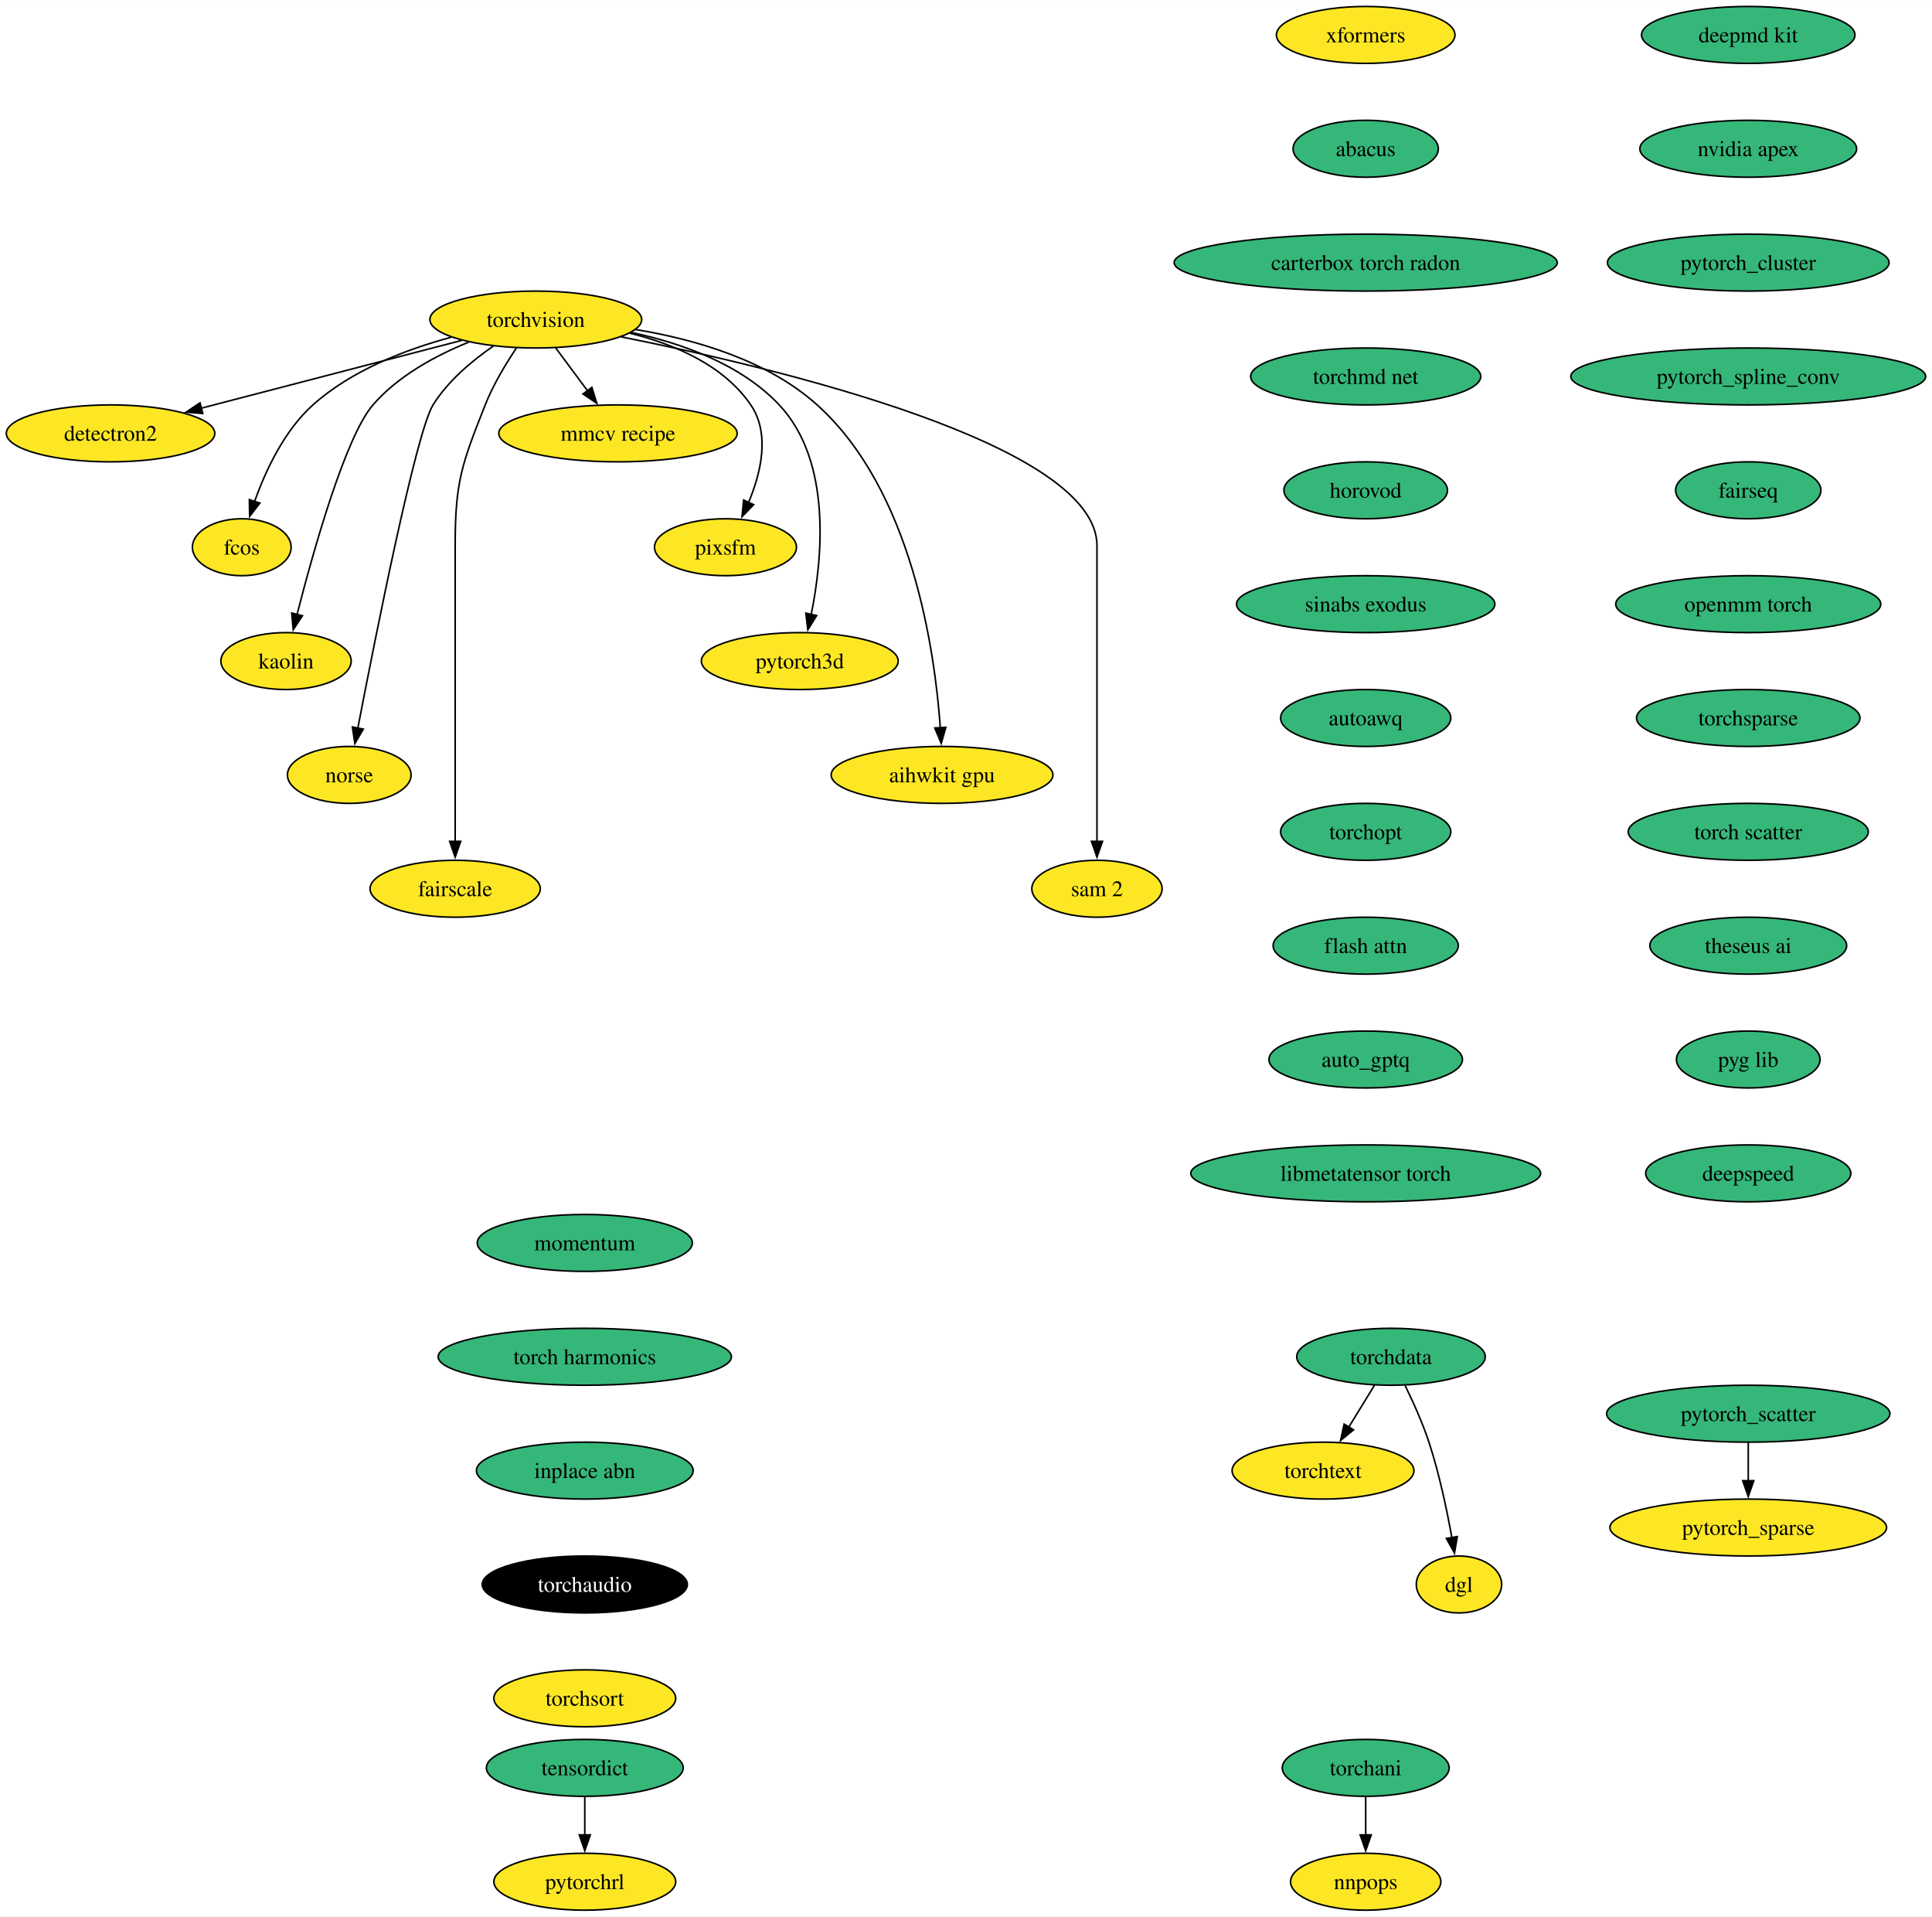
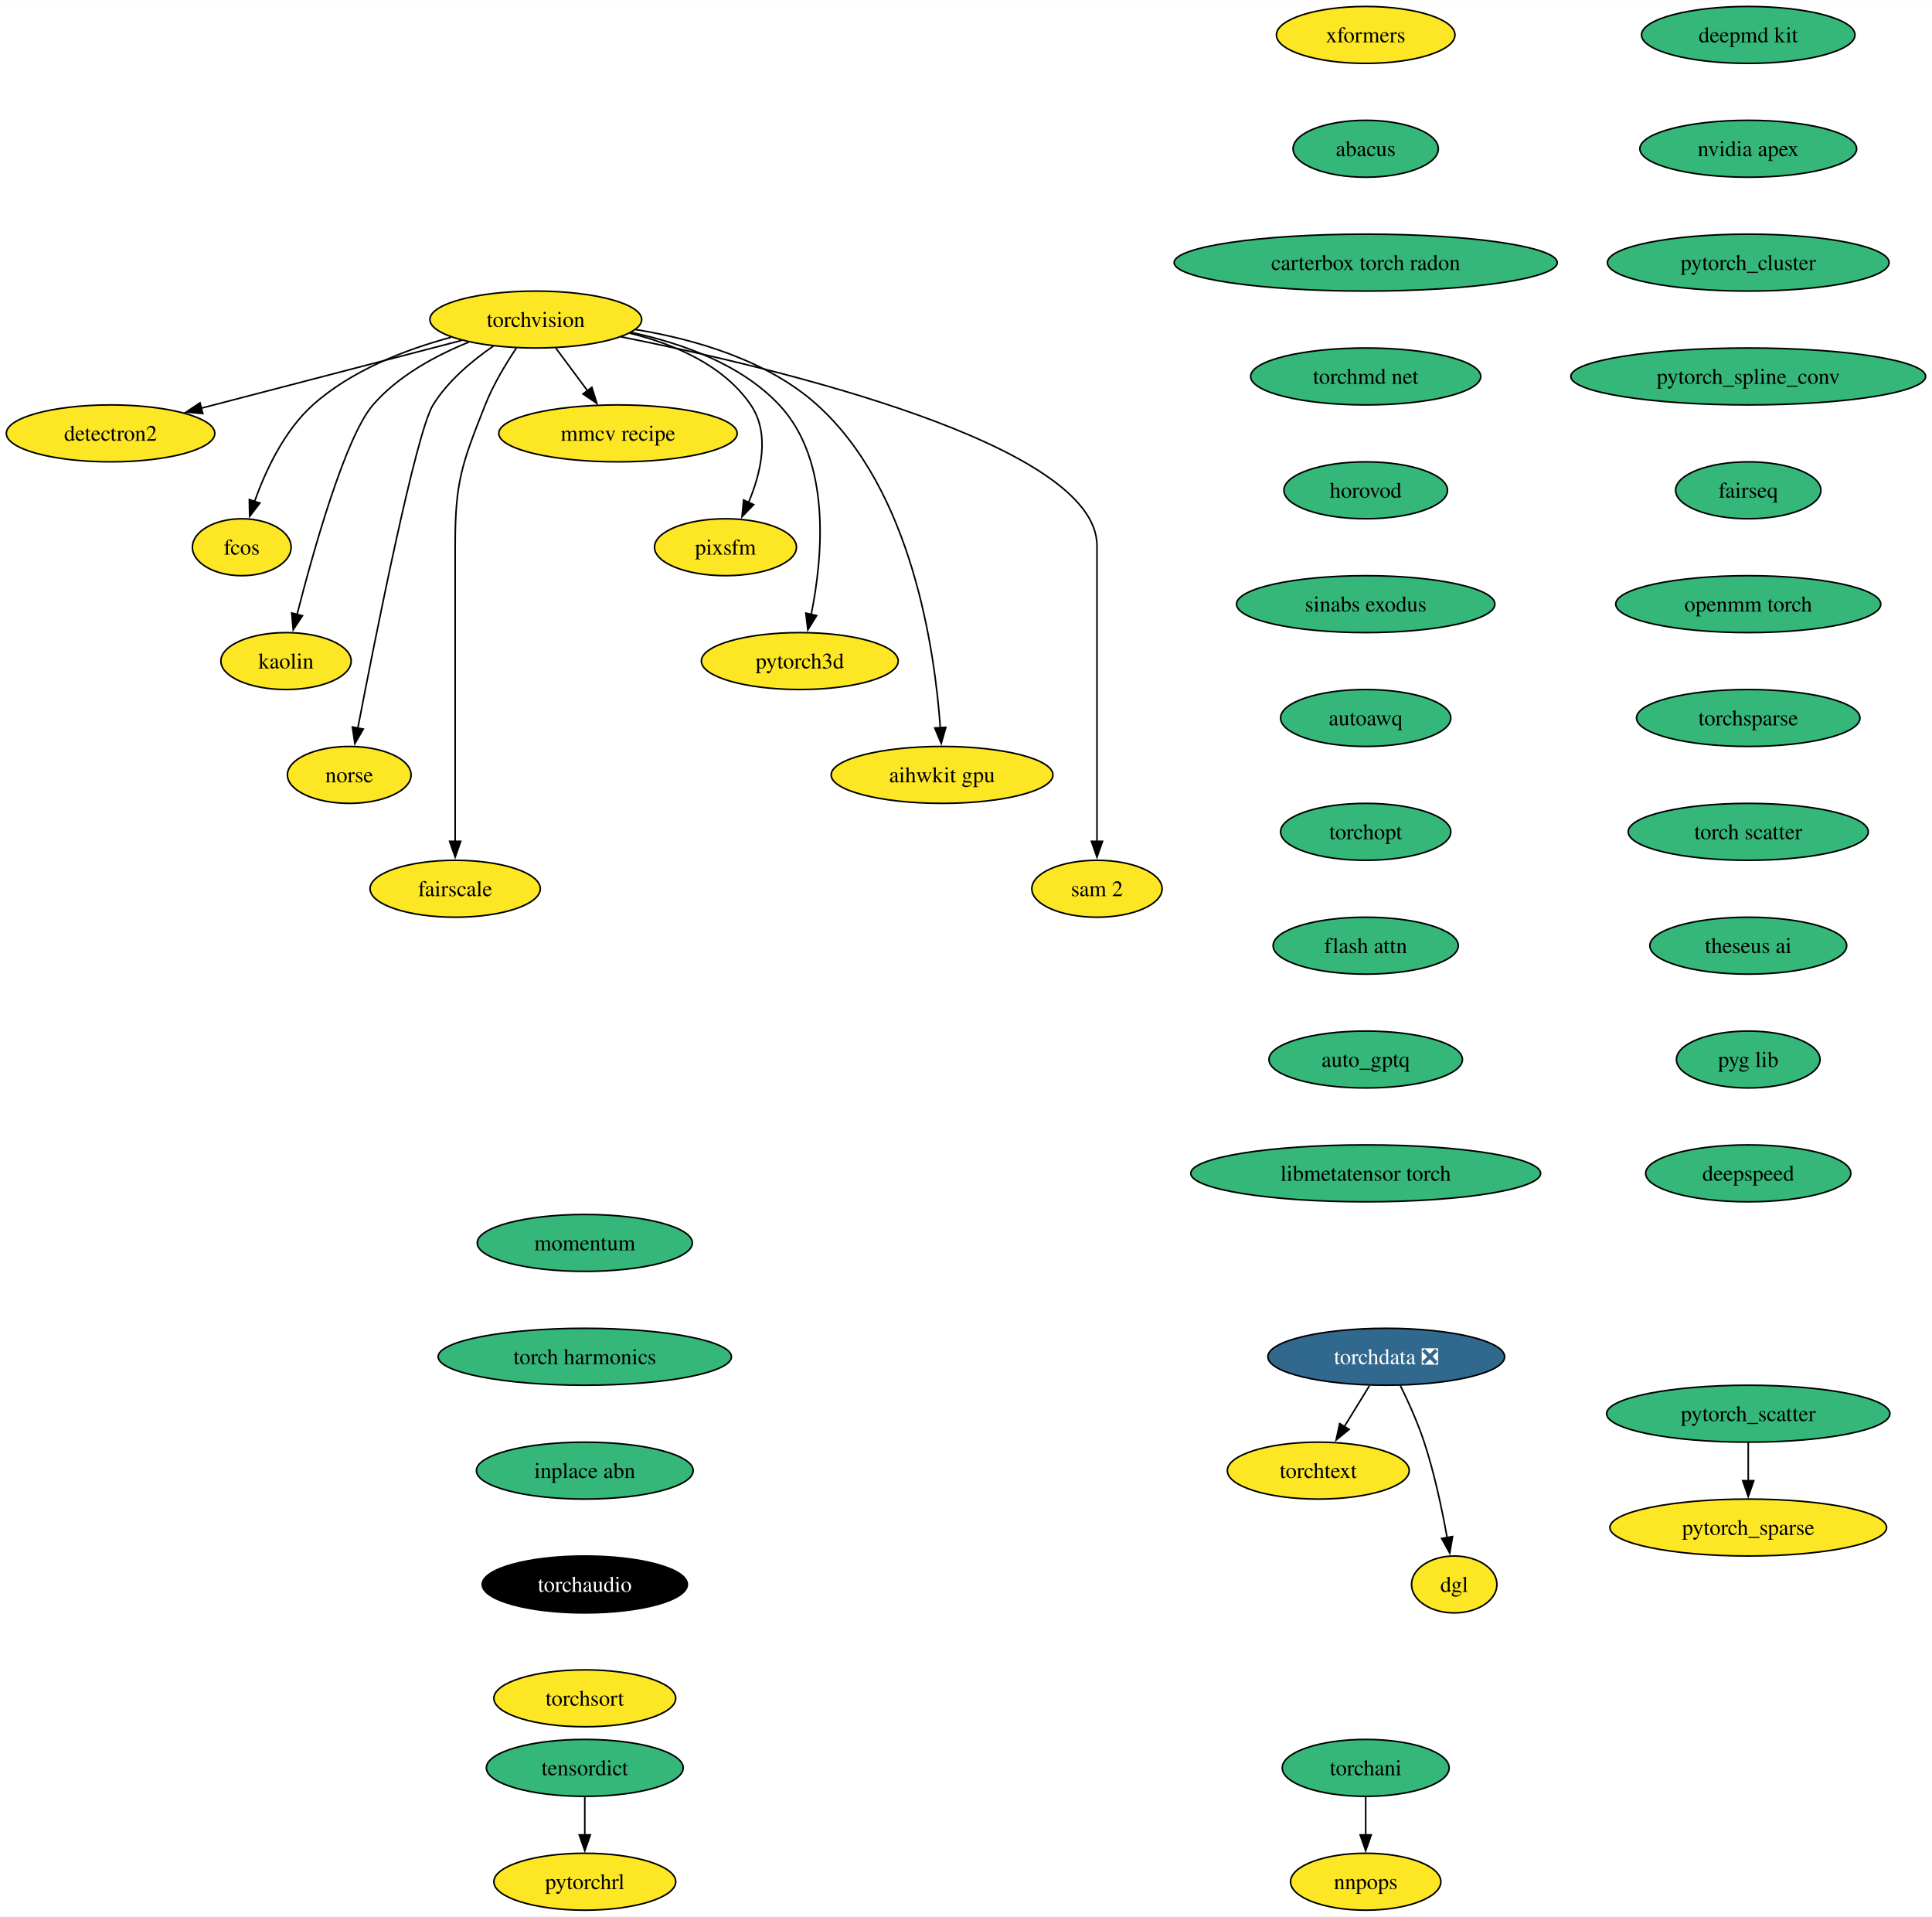
<svg xmlns="http://www.w3.org/2000/svg" xmlns:xlink="http://www.w3.org/1999/xlink" width="1222pt" height="1212pt" viewBox="0.00 0.00 1222.18 1212.00">
  <g id="graph0" class="graph" transform="scale(1 1) rotate(0) translate(4 1208)">
    <polygon fill="white" stroke="none" points="-4,4 -4,-1208 1218.18,-1208 1218.18,4 -4,4" />
    <g id="node1" class="node">
      <g id="a_node1">
        <a xlink:href="https://github.com/conda-forge/torchvision-feedstock" xlink:title="torchvision">
          <ellipse fill="#fde725" stroke="black" cx="334.94" cy="-1006" rx="66.99" ry="18" />
          <text text-anchor="middle" x="334.94" y="-1001.33" font-family="Times,serif" font-size="14.00">torchvision</text>
        </a>
      </g>
    </g>
    <g id="node2" class="node">
      <g id="a_node2">
        <a xlink:href="https://github.com/conda-forge/detectron2-feedstock" xlink:title="detectron2">
          <ellipse fill="#fde725" stroke="black" cx="65.94" cy="-934" rx="65.94" ry="18" />
          <text text-anchor="middle" x="65.94" y="-929.33" font-family="Times,serif" font-size="14.00">detectron2</text>
        </a>
      </g>
    </g>
    <g id="edge1" class="edge">
      <path fill="none" stroke="black" d="M288.08,-992.81C242.28,-980.89 172.45,-962.72 123.34,-949.94" />
      <polygon fill="black" stroke="black" points="124.28,-946.57 113.72,-947.43 122.52,-953.34 124.28,-946.57" />
    </g>
    <g id="node3" class="node">
      <g id="a_node3">
        <a xlink:href="https://github.com/conda-forge/fcos-feedstock" xlink:title="fcos">
          <ellipse fill="#fde725" stroke="black" cx="148.94" cy="-862" rx="31.22" ry="18" />
          <text text-anchor="middle" x="148.94" y="-857.33" font-family="Times,serif" font-size="14.00">fcos</text>
        </a>
      </g>
    </g>
    <g id="edge2" class="edge">
      <path fill="none" stroke="black" d="M281.42,-994.81C252.74,-987.08 218.37,-973.91 193.94,-952 175.73,-935.67 163.91,-910.26 156.98,-890.76" />
      <polygon fill="black" stroke="black" points="160.39,-889.92 153.93,-881.52 153.74,-892.11 160.39,-889.92" />
    </g>
    <g id="node4" class="node">
      <g id="a_node4">
        <a xlink:href="https://github.com/conda-forge/kaolin-feedstock" xlink:title="kaolin">
          <ellipse fill="#fde725" stroke="black" cx="176.94" cy="-790" rx="41.21" ry="18" />
          <text text-anchor="middle" x="176.94" y="-785.33" font-family="Times,serif" font-size="14.00">kaolin</text>
        </a>
      </g>
    </g>
    <g id="edge3" class="edge">
      <path fill="none" stroke="black" d="M292.49,-991.69C271.72,-983.26 247.84,-970.42 231.94,-952 214.5,-931.81 194.28,-859.93 183.89,-819.37" />
      <polygon fill="black" stroke="black" points="187.33,-818.67 181.49,-809.83 180.54,-820.38 187.33,-818.67" />
    </g>
    <g id="node5" class="node">
      <g id="a_node5">
        <a xlink:href="https://github.com/conda-forge/norse-feedstock" xlink:title="norse">
          <ellipse fill="#fde725" stroke="black" cx="216.94" cy="-718" rx="39.11" ry="18" />
          <text text-anchor="middle" x="216.94" y="-713.33" font-family="Times,serif" font-size="14.00">norse</text>
        </a>
      </g>
    </g>
    <g id="edge4" class="edge">
      <path fill="none" stroke="black" d="M308.18,-989.27C294.75,-980.05 279.38,-967.22 269.94,-952 259.15,-934.6 233.49,-805.5 222.3,-747.3" />
      <polygon fill="black" stroke="black" points="225.81,-746.99 220.49,-737.83 218.93,-748.31 225.81,-746.99" />
    </g>
    <g id="node6" class="node">
      <g id="a_node6">
        <a xlink:href="https://github.com/conda-forge/fairscale-feedstock" xlink:title="fairscale">
          <ellipse fill="#fde725" stroke="black" cx="283.94" cy="-646" rx="53.84" ry="18" />
          <text text-anchor="middle" x="283.94" y="-641.33" font-family="Times,serif" font-size="14.00">fairscale</text>
        </a>
      </g>
    </g>
    <g id="edge5" class="edge">
      <path fill="none" stroke="black" d="M322.74,-988.09C316,-978.04 308,-964.79 302.94,-952 288.06,-914.39 283.94,-903.45 283.94,-863 283.94,-863 283.94,-863 283.94,-789 283.94,-749.74 283.94,-704.38 283.94,-675.69" />
      <polygon fill="black" stroke="black" points="287.44,-676 283.94,-666 280.44,-676 287.44,-676" />
    </g>
    <g id="node7" class="node">
      <g id="a_node7">
        <a xlink:href="https://github.com/conda-forge/mmcv-recipe-feedstock" xlink:title="mmcv recipe">
          <ellipse fill="#fde725" stroke="black" cx="386.94" cy="-934" rx="75.41" ry="18" />
          <text text-anchor="middle" x="386.94" y="-929.33" font-family="Times,serif" font-size="14.00">mmcv recipe</text>
        </a>
      </g>
    </g>
    <g id="edge6" class="edge">
      <path fill="none" stroke="black" d="M347.53,-988.05C353.59,-979.89 361,-969.91 367.76,-960.82" />
      <polygon fill="black" stroke="black" points="370.41,-963.12 373.56,-953 364.79,-958.94 370.41,-963.12" />
    </g>
    <g id="node8" class="node">
      <g id="a_node8">
        <a xlink:href="https://github.com/conda-forge/pixsfm-feedstock" xlink:title="pixsfm">
          <ellipse fill="#fde725" stroke="black" cx="454.94" cy="-862" rx="44.9" ry="18" />
          <text text-anchor="middle" x="454.94" y="-857.33" font-family="Times,serif" font-size="14.00">pixsfm</text>
        </a>
      </g>
    </g>
    <g id="edge7" class="edge">
      <path fill="none" stroke="black" d="M394.43,-997.36C422.57,-990.43 453.71,-977.21 470.94,-952 483.31,-933.91 477.43,-909.08 469.52,-890.25" />
      <polygon fill="black" stroke="black" points="472.77,-888.92 465.4,-881.32 466.42,-891.86 472.77,-888.92" />
    </g>
    <g id="node9" class="node">
      <g id="a_node9">
        <a xlink:href="https://github.com/conda-forge/pytorch3d-feedstock" xlink:title="pytorch3d">
          <ellipse fill="#fde725" stroke="black" cx="501.94" cy="-790" rx="62.26" ry="18" />
          <text text-anchor="middle" x="501.94" y="-785.33" font-family="Times,serif" font-size="14.00">pytorch3d</text>
        </a>
      </g>
    </g>
    <g id="edge8" class="edge">
      <path fill="none" stroke="black" d="M395.23,-997.87C427.13,-991.08 464.62,-977.84 488.94,-952 522.27,-916.59 516.41,-855.29 509.16,-819.41" />
      <polygon fill="black" stroke="black" points="512.61,-818.78 507.03,-809.77 505.77,-820.29 512.61,-818.78" />
    </g>
    <g id="node10" class="node">
      <g id="a_node10">
        <a xlink:href="https://github.com/conda-forge/aihwkit-gpu-feedstock" xlink:title="aihwkit gpu">
          <ellipse fill="#fde725" stroke="black" cx="591.94" cy="-718" rx="70.15" ry="18" />
          <text text-anchor="middle" x="591.94" y="-713.33" font-family="Times,serif" font-size="14.00">aihwkit gpu</text>
        </a>
      </g>
    </g>
    <g id="edge9" class="edge">
      <path fill="none" stroke="black" d="M397.93,-999.71C435.31,-993.57 481.42,-980.36 512.94,-952 572.8,-898.14 587.34,-797.25 590.84,-747.8" />
      <polygon fill="black" stroke="black" points="594.33,-748.1 591.43,-737.91 587.34,-747.69 594.33,-748.1" />
    </g>
    <g id="node11" class="node">
      <g id="a_node11">
        <a xlink:href="https://github.com/conda-forge/sam-2-feedstock" xlink:title="sam 2">
          <ellipse fill="#fde725" stroke="black" cx="689.94" cy="-646" rx="41.21" ry="18" />
          <text text-anchor="middle" x="689.94" y="-641.33" font-family="Times,serif" font-size="14.00">sam 2</text>
        </a>
      </g>
    </g>
    <g id="edge10" class="edge">
      <path fill="none" stroke="black" d="M388.86,-995.07C488.17,-975.24 689.94,-927.06 689.94,-863 689.94,-863 689.94,-863 689.94,-789 689.94,-749.74 689.94,-704.38 689.94,-675.69" />
      <polygon fill="black" stroke="black" points="693.44,-676 689.94,-666 686.44,-676 693.44,-676" />
    </g>
    <g id="node12" class="node">
      <g id="a_node12">
        <a xlink:href="https://github.com/conda-forge/deepmd-kit-feedstock" xlink:title="deepmd kit">
          <ellipse fill="#35b779" stroke="black" cx="1101.94" cy="-1186" rx="67.52" ry="18" />
          <text text-anchor="middle" x="1101.94" y="-1181.33" font-family="Times,serif" font-size="14.00">deepmd kit</text>
        </a>
      </g>
    </g>
    <g id="node13" class="node">
      <g id="a_node13">
        <a xlink:href="https://github.com/conda-forge/nvidia-apex-feedstock" xlink:title="nvidia apex">
          <ellipse fill="#35b779" stroke="black" cx="1101.94" cy="-1114" rx="68.57" ry="18" />
          <text text-anchor="middle" x="1101.94" y="-1109.33" font-family="Times,serif" font-size="14.00">nvidia apex</text>
        </a>
      </g>
    </g>
    <g id="node14" class="node">
      <g id="a_node14">
        <a xlink:href="https://github.com/conda-forge/pytorch_cluster-feedstock" xlink:title="pytorch_cluster">
          <ellipse fill="#35b779" stroke="black" cx="1101.94" cy="-1042" rx="89.09" ry="18" />
          <text text-anchor="middle" x="1101.94" y="-1037.33" font-family="Times,serif" font-size="14.00">pytorch_cluster</text>
        </a>
      </g>
    </g>
    <g id="node15" class="node">
      <g id="a_node15">
        <a xlink:href="https://github.com/conda-forge/pytorch_spline_conv-feedstock" xlink:title="pytorch_spline_conv">
          <ellipse fill="#35b779" stroke="black" cx="1101.94" cy="-970" rx="112.24" ry="18" />
          <text text-anchor="middle" x="1101.94" y="-965.33" font-family="Times,serif" font-size="14.00">pytorch_spline_conv</text>
        </a>
      </g>
    </g>
    <g id="node18" class="node">
      <g id="a_node18">
        <a xlink:href="https://github.com/conda-forge/fairseq-feedstock" xlink:title="fairseq">
          <ellipse fill="#35b779" stroke="black" cx="1101.94" cy="-898" rx="45.95" ry="18" />
          <text text-anchor="middle" x="1101.94" y="-893.33" font-family="Times,serif" font-size="14.00">fairseq</text>
        </a>
      </g>
    </g>
    <g id="node16" class="node">
      <g id="a_node16">
        <a xlink:href="https://github.com/conda-forge/pytorch_scatter-feedstock" xlink:title="pytorch_scatter">
          <ellipse fill="#35b779" stroke="black" cx="1101.94" cy="-314" rx="89.61" ry="18" />
          <text text-anchor="middle" x="1101.94" y="-309.32" font-family="Times,serif" font-size="14.00">pytorch_scatter</text>
        </a>
      </g>
    </g>
    <g id="node17" class="node">
      <g id="a_node17">
        <a xlink:href="https://github.com/conda-forge/pytorch_sparse-feedstock" xlink:title="pytorch_sparse">
          <ellipse fill="#fde725" stroke="black" cx="1101.94" cy="-242" rx="87.51" ry="18" />
          <text text-anchor="middle" x="1101.94" y="-237.32" font-family="Times,serif" font-size="14.00">pytorch_sparse</text>
        </a>
      </g>
    </g>
    <g id="edge14" class="edge">
      <path fill="none" stroke="black" d="M1101.94,-295.7C1101.94,-288.41 1101.94,-279.73 1101.94,-271.54" />
      <polygon fill="black" stroke="black" points="1105.44,-271.62 1101.94,-261.62 1098.44,-271.62 1105.44,-271.62" />
    </g>
    <g id="node19" class="node">
      <g id="a_node19">
        <a xlink:href="https://github.com/conda-forge/openmm-torch-feedstock" xlink:title="openmm torch">
          <ellipse fill="#35b779" stroke="black" cx="1101.94" cy="-826" rx="83.83" ry="18" />
          <text text-anchor="middle" x="1101.94" y="-821.33" font-family="Times,serif" font-size="14.00">openmm torch</text>
        </a>
      </g>
    </g>
    <g id="node22" class="node">
      <g id="a_node22">
        <a xlink:href="https://github.com/conda-forge/torchsparse-feedstock" xlink:title="torchsparse">
          <ellipse fill="#35b779" stroke="black" cx="1101.94" cy="-754" rx="70.68" ry="18" />
          <text text-anchor="middle" x="1101.94" y="-749.33" font-family="Times,serif" font-size="14.00">torchsparse</text>
        </a>
      </g>
    </g>
    <g id="node20" class="node">
      <g id="a_node20">
        <a xlink:href="https://github.com/conda-forge/torchani-feedstock" xlink:title="torchani">
          <ellipse fill="#35b779" stroke="black" cx="859.94" cy="-90" rx="52.79" ry="18" />
          <text text-anchor="middle" x="859.94" y="-85.33" font-family="Times,serif" font-size="14.00">torchani</text>
        </a>
      </g>
    </g>
    <g id="node21" class="node">
      <g id="a_node21">
        <a xlink:href="https://github.com/conda-forge/nnpops-feedstock" xlink:title="nnpops">
          <ellipse fill="#fde725" stroke="black" cx="859.94" cy="-18" rx="47.53" ry="18" />
          <text text-anchor="middle" x="859.94" y="-13.32" font-family="Times,serif" font-size="14.00">nnpops</text>
        </a>
      </g>
    </g>
    <g id="edge17" class="edge">
      <path fill="none" stroke="black" d="M859.94,-71.7C859.94,-64.41 859.94,-55.73 859.94,-47.54" />
      <polygon fill="black" stroke="black" points="863.44,-47.62 859.94,-37.62 856.44,-47.62 863.44,-47.62" />
    </g>
    <g id="node23" class="node">
      <g id="a_node23">
        <a xlink:href="https://github.com/conda-forge/torch-scatter-feedstock" xlink:title="torch scatter">
          <ellipse fill="#35b779" stroke="black" cx="1101.94" cy="-682" rx="75.94" ry="18" />
          <text text-anchor="middle" x="1101.94" y="-677.33" font-family="Times,serif" font-size="14.00">torch scatter</text>
        </a>
      </g>
    </g>
    <g id="node24" class="node">
      <g id="a_node24">
        <a xlink:href="https://github.com/conda-forge/theseus-ai-feedstock" xlink:title="theseus ai">
          <ellipse fill="#35b779" stroke="black" cx="1101.94" cy="-610" rx="62.26" ry="18" />
          <text text-anchor="middle" x="1101.94" y="-605.33" font-family="Times,serif" font-size="14.00">theseus ai</text>
        </a>
      </g>
    </g>
    <g id="node28" class="node">
      <g id="a_node28">
        <a xlink:href="https://github.com/conda-forge/pyg-lib-feedstock" xlink:title="pyg lib">
          <ellipse fill="#35b779" stroke="black" cx="1101.94" cy="-538" rx="45.42" ry="18" />
          <text text-anchor="middle" x="1101.94" y="-533.33" font-family="Times,serif" font-size="14.00">pyg lib</text>
        </a>
      </g>
    </g>
    <g id="node25" class="node">
      <g id="a_node25">
-         <a xlink:href="https://github.com/conda-forge/torchdata-feedstock" xlink:title="torchdata">
-           <ellipse fill="#35b779" stroke="black" cx="875.94" cy="-350" rx="59.63" ry="18" />
-           <text text-anchor="middle" x="875.94" y="-345.32" font-family="Times,serif" font-size="14.00">torchdata</text>
+         <a xlink:href="https://github.com/conda-forge/torchdata-feedstock/pull/39" xlink:title="torchdata ❎">
+           <ellipse fill="#31688e" stroke="black" cx="872.94" cy="-350" rx="74.88" ry="18" />
+           <text text-anchor="middle" x="872.94" y="-345.32" font-family="Times,serif" font-size="14.00" fill="white">torchdata ❎</text>
        </a>
      </g>
    </g>
    <g id="node26" class="node">
      <g id="a_node26">
        <a xlink:href="https://github.com/conda-forge/torchtext-feedstock" xlink:title="torchtext">
-           <ellipse fill="#fde725" stroke="black" cx="832.94" cy="-278" rx="57.52" ry="18" />
-           <text text-anchor="middle" x="832.94" y="-273.32" font-family="Times,serif" font-size="14.00">torchtext</text>
+           <ellipse fill="#fde725" stroke="black" cx="829.94" cy="-278" rx="57.52" ry="18" />
+           <text text-anchor="middle" x="829.94" y="-273.32" font-family="Times,serif" font-size="14.00">torchtext</text>
        </a>
      </g>
    </g>
    <g id="edge21" class="edge">
-       <path fill="none" stroke="black" d="M865.53,-332.05C860.62,-324.06 854.64,-314.33 849.16,-305.4" />
-       <polygon fill="black" stroke="black" points="852.26,-303.77 844.04,-297.08 846.3,-307.43 852.26,-303.77" />
+       <path fill="none" stroke="black" d="M862.31,-331.7C857.52,-323.9 851.75,-314.51 846.42,-305.83" />
+       <polygon fill="black" stroke="black" points="849.45,-304.08 841.24,-297.39 843.49,-307.75 849.45,-304.08" />
    </g>
    <g id="node27" class="node">
      <g id="a_node27">
        <a xlink:href="https://github.com/conda-forge/dgl-feedstock" xlink:title="dgl">
-           <ellipse fill="#fde725" stroke="black" cx="918.94" cy="-206" rx="27.01" ry="18" />
-           <text text-anchor="middle" x="918.94" y="-201.32" font-family="Times,serif" font-size="14.00">dgl</text>
+           <ellipse fill="#fde725" stroke="black" cx="915.94" cy="-206" rx="27.01" ry="18" />
+           <text text-anchor="middle" x="915.94" y="-201.32" font-family="Times,serif" font-size="14.00">dgl</text>
        </a>
      </g>
    </g>
    <g id="edge22" class="edge">
-       <path fill="none" stroke="black" d="M884.91,-331.71C889.9,-321.53 895.9,-308.28 899.94,-296 906.44,-276.24 911.28,-253.28 914.44,-235.62" />
-       <polygon fill="black" stroke="black" points="917.88,-236.29 916.11,-225.84 910.98,-235.11 917.88,-236.29" />
+       <path fill="none" stroke="black" d="M881.91,-331.71C886.9,-321.53 892.9,-308.28 896.94,-296 903.44,-276.24 908.28,-253.28 911.44,-235.62" />
+       <polygon fill="black" stroke="black" points="914.88,-236.29 913.11,-225.84 907.98,-235.11 914.88,-236.29" />
    </g>
    <g id="node29" class="node">
      <g id="a_node29">
        <a xlink:href="https://github.com/conda-forge/deepspeed-feedstock" xlink:title="deepspeed">
          <ellipse fill="#35b779" stroke="black" cx="1101.94" cy="-466" rx="64.89" ry="18" />
          <text text-anchor="middle" x="1101.94" y="-461.32" font-family="Times,serif" font-size="14.00">deepspeed</text>
        </a>
      </g>
    </g>
    <g id="node30" class="node">
      <g id="a_node30">
        <a xlink:href="https://github.com/conda-forge/xformers-feedstock" xlink:title="xformers">
          <ellipse fill="#fde725" stroke="black" cx="859.94" cy="-1186" rx="56.47" ry="18" />
          <text text-anchor="middle" x="859.94" y="-1181.33" font-family="Times,serif" font-size="14.00">xformers</text>
        </a>
      </g>
    </g>
    <g id="node31" class="node">
      <g id="a_node31">
        <a xlink:href="https://github.com/conda-forge/abacus-feedstock" xlink:title="abacus">
          <ellipse fill="#35b779" stroke="black" cx="859.94" cy="-1114" rx="45.95" ry="18" />
          <text text-anchor="middle" x="859.94" y="-1109.33" font-family="Times,serif" font-size="14.00">abacus</text>
        </a>
      </g>
    </g>
    <g id="node34" class="node">
      <g id="a_node34">
        <a xlink:href="https://github.com/conda-forge/carterbox-torch-radon-feedstock" xlink:title="carterbox torch radon">
          <ellipse fill="#35b779" stroke="black" cx="859.94" cy="-1042" rx="121.18" ry="18" />
          <text text-anchor="middle" x="859.94" y="-1037.33" font-family="Times,serif" font-size="14.00">carterbox torch radon</text>
        </a>
      </g>
    </g>
    <g id="node32" class="node">
      <g id="a_node32">
        <a xlink:href="https://github.com/conda-forge/tensordict-feedstock" xlink:title="tensordict">
          <ellipse fill="#35b779" stroke="black" cx="365.94" cy="-90" rx="62.26" ry="18" />
          <text text-anchor="middle" x="365.94" y="-85.33" font-family="Times,serif" font-size="14.00">tensordict</text>
        </a>
      </g>
    </g>
    <g id="node33" class="node">
      <g id="a_node33">
        <a xlink:href="https://github.com/conda-forge/pytorchrl-feedstock" xlink:title="pytorchrl">
          <ellipse fill="#fde725" stroke="black" cx="365.94" cy="-18" rx="57.52" ry="18" />
          <text text-anchor="middle" x="365.94" y="-13.32" font-family="Times,serif" font-size="14.00">pytorchrl</text>
        </a>
      </g>
    </g>
    <g id="edge26" class="edge">
      <path fill="none" stroke="black" d="M365.94,-71.7C365.94,-64.41 365.94,-55.73 365.94,-47.54" />
      <polygon fill="black" stroke="black" points="369.44,-47.62 365.94,-37.62 362.44,-47.62 369.44,-47.62" />
    </g>
    <g id="node35" class="node">
      <g id="a_node35">
        <a xlink:href="https://github.com/conda-forge/torchmd-net-feedstock" xlink:title="torchmd net">
          <ellipse fill="#35b779" stroke="black" cx="859.94" cy="-970" rx="72.78" ry="18" />
          <text text-anchor="middle" x="859.94" y="-965.33" font-family="Times,serif" font-size="14.00">torchmd net</text>
        </a>
      </g>
    </g>
    <g id="node36" class="node">
      <g id="a_node36">
        <a xlink:href="https://github.com/conda-forge/horovod-feedstock" xlink:title="horovod">
          <ellipse fill="#35b779" stroke="black" cx="859.94" cy="-898" rx="51.74" ry="18" />
          <text text-anchor="middle" x="859.94" y="-893.33" font-family="Times,serif" font-size="14.00">horovod</text>
        </a>
      </g>
    </g>
    <g id="node37" class="node">
      <g id="a_node37">
        <a xlink:href="https://github.com/conda-forge/sinabs-exodus-feedstock" xlink:title="sinabs exodus">
          <ellipse fill="#35b779" stroke="black" cx="859.94" cy="-826" rx="81.72" ry="18" />
          <text text-anchor="middle" x="859.94" y="-821.33" font-family="Times,serif" font-size="14.00">sinabs exodus</text>
        </a>
      </g>
    </g>
    <g id="node38" class="node">
      <g id="a_node38">
        <a xlink:href="https://github.com/conda-forge/autoawq-feedstock" xlink:title="autoawq">
          <ellipse fill="#35b779" stroke="black" cx="859.94" cy="-754" rx="53.84" ry="18" />
          <text text-anchor="middle" x="859.94" y="-749.33" font-family="Times,serif" font-size="14.00">autoawq</text>
        </a>
      </g>
    </g>
    <g id="node39" class="node">
      <g id="a_node39">
        <a xlink:href="https://github.com/conda-forge/torchopt-feedstock" xlink:title="torchopt">
          <ellipse fill="#35b779" stroke="black" cx="859.94" cy="-682" rx="53.84" ry="18" />
          <text text-anchor="middle" x="859.94" y="-677.33" font-family="Times,serif" font-size="14.00">torchopt</text>
        </a>
      </g>
    </g>
    <g id="node40" class="node">
      <g id="a_node40">
        <a xlink:href="https://github.com/conda-forge/flash-attn-feedstock" xlink:title="flash attn">
          <ellipse fill="#35b779" stroke="black" cx="859.94" cy="-610" rx="58.57" ry="18" />
          <text text-anchor="middle" x="859.94" y="-605.33" font-family="Times,serif" font-size="14.00">flash attn</text>
        </a>
      </g>
    </g>
    <g id="node41" class="node">
      <g id="a_node41">
        <a xlink:href="https://github.com/conda-forge/auto_gptq-feedstock" xlink:title="auto_gptq">
          <ellipse fill="#35b779" stroke="black" cx="859.94" cy="-538" rx="61.2" ry="18" />
          <text text-anchor="middle" x="859.94" y="-533.33" font-family="Times,serif" font-size="14.00">auto_gptq</text>
        </a>
      </g>
    </g>
    <g id="node42" class="node">
      <g id="a_node42">
        <a xlink:href="https://github.com/conda-forge/libmetatensor-torch-feedstock" xlink:title="libmetatensor torch">
          <ellipse fill="#35b779" stroke="black" cx="859.94" cy="-466" rx="110.66" ry="18" />
          <text text-anchor="middle" x="859.94" y="-461.32" font-family="Times,serif" font-size="14.00">libmetatensor torch</text>
        </a>
      </g>
    </g>
    <g id="node43" class="node">
      <g id="a_node43">
        <a xlink:href="https://github.com/conda-forge/momentum-feedstock" xlink:title="momentum">
          <ellipse fill="#35b779" stroke="black" cx="365.94" cy="-422" rx="68.04" ry="18" />
          <text text-anchor="middle" x="365.94" y="-417.32" font-family="Times,serif" font-size="14.00">momentum</text>
        </a>
      </g>
    </g>
    <g id="node44" class="node">
      <g id="a_node44">
        <a xlink:href="https://github.com/conda-forge/torch-harmonics-feedstock" xlink:title="torch harmonics">
          <ellipse fill="#35b779" stroke="black" cx="365.94" cy="-350" rx="92.77" ry="18" />
          <text text-anchor="middle" x="365.94" y="-345.32" font-family="Times,serif" font-size="14.00">torch harmonics</text>
        </a>
      </g>
    </g>
    <g id="node45" class="node">
      <g id="a_node45">
        <a xlink:href="https://github.com/conda-forge/inplace-abn-feedstock" xlink:title="inplace abn">
          <ellipse fill="#35b779" stroke="black" cx="365.94" cy="-278" rx="68.57" ry="18" />
          <text text-anchor="middle" x="365.94" y="-273.32" font-family="Times,serif" font-size="14.00">inplace abn</text>
        </a>
      </g>
    </g>
    <g id="node46" class="node">
      <g id="a_node46">
        <a xlink:href="https://github.com/conda-forge/torchaudio-feedstock" xlink:title="torchaudio">
          <ellipse fill="#000000" stroke="black" cx="365.94" cy="-206" rx="64.89" ry="18" />
          <text text-anchor="middle" x="365.94" y="-201.33" font-family="Times,serif" font-size="14.00" fill="white">torchaudio</text>
        </a>
      </g>
    </g>
    <g id="node47" class="node">
      <g id="a_node47">
        <a xlink:href="https://github.com/conda-forge/torchsort-feedstock" xlink:title="torchsort">
          <ellipse fill="#fde725" stroke="black" cx="365.94" cy="-134" rx="57.52" ry="18" />
          <text text-anchor="middle" x="365.94" y="-129.32" font-family="Times,serif" font-size="14.00">torchsort</text>
        </a>
      </g>
    </g>
  </g>
</svg>
